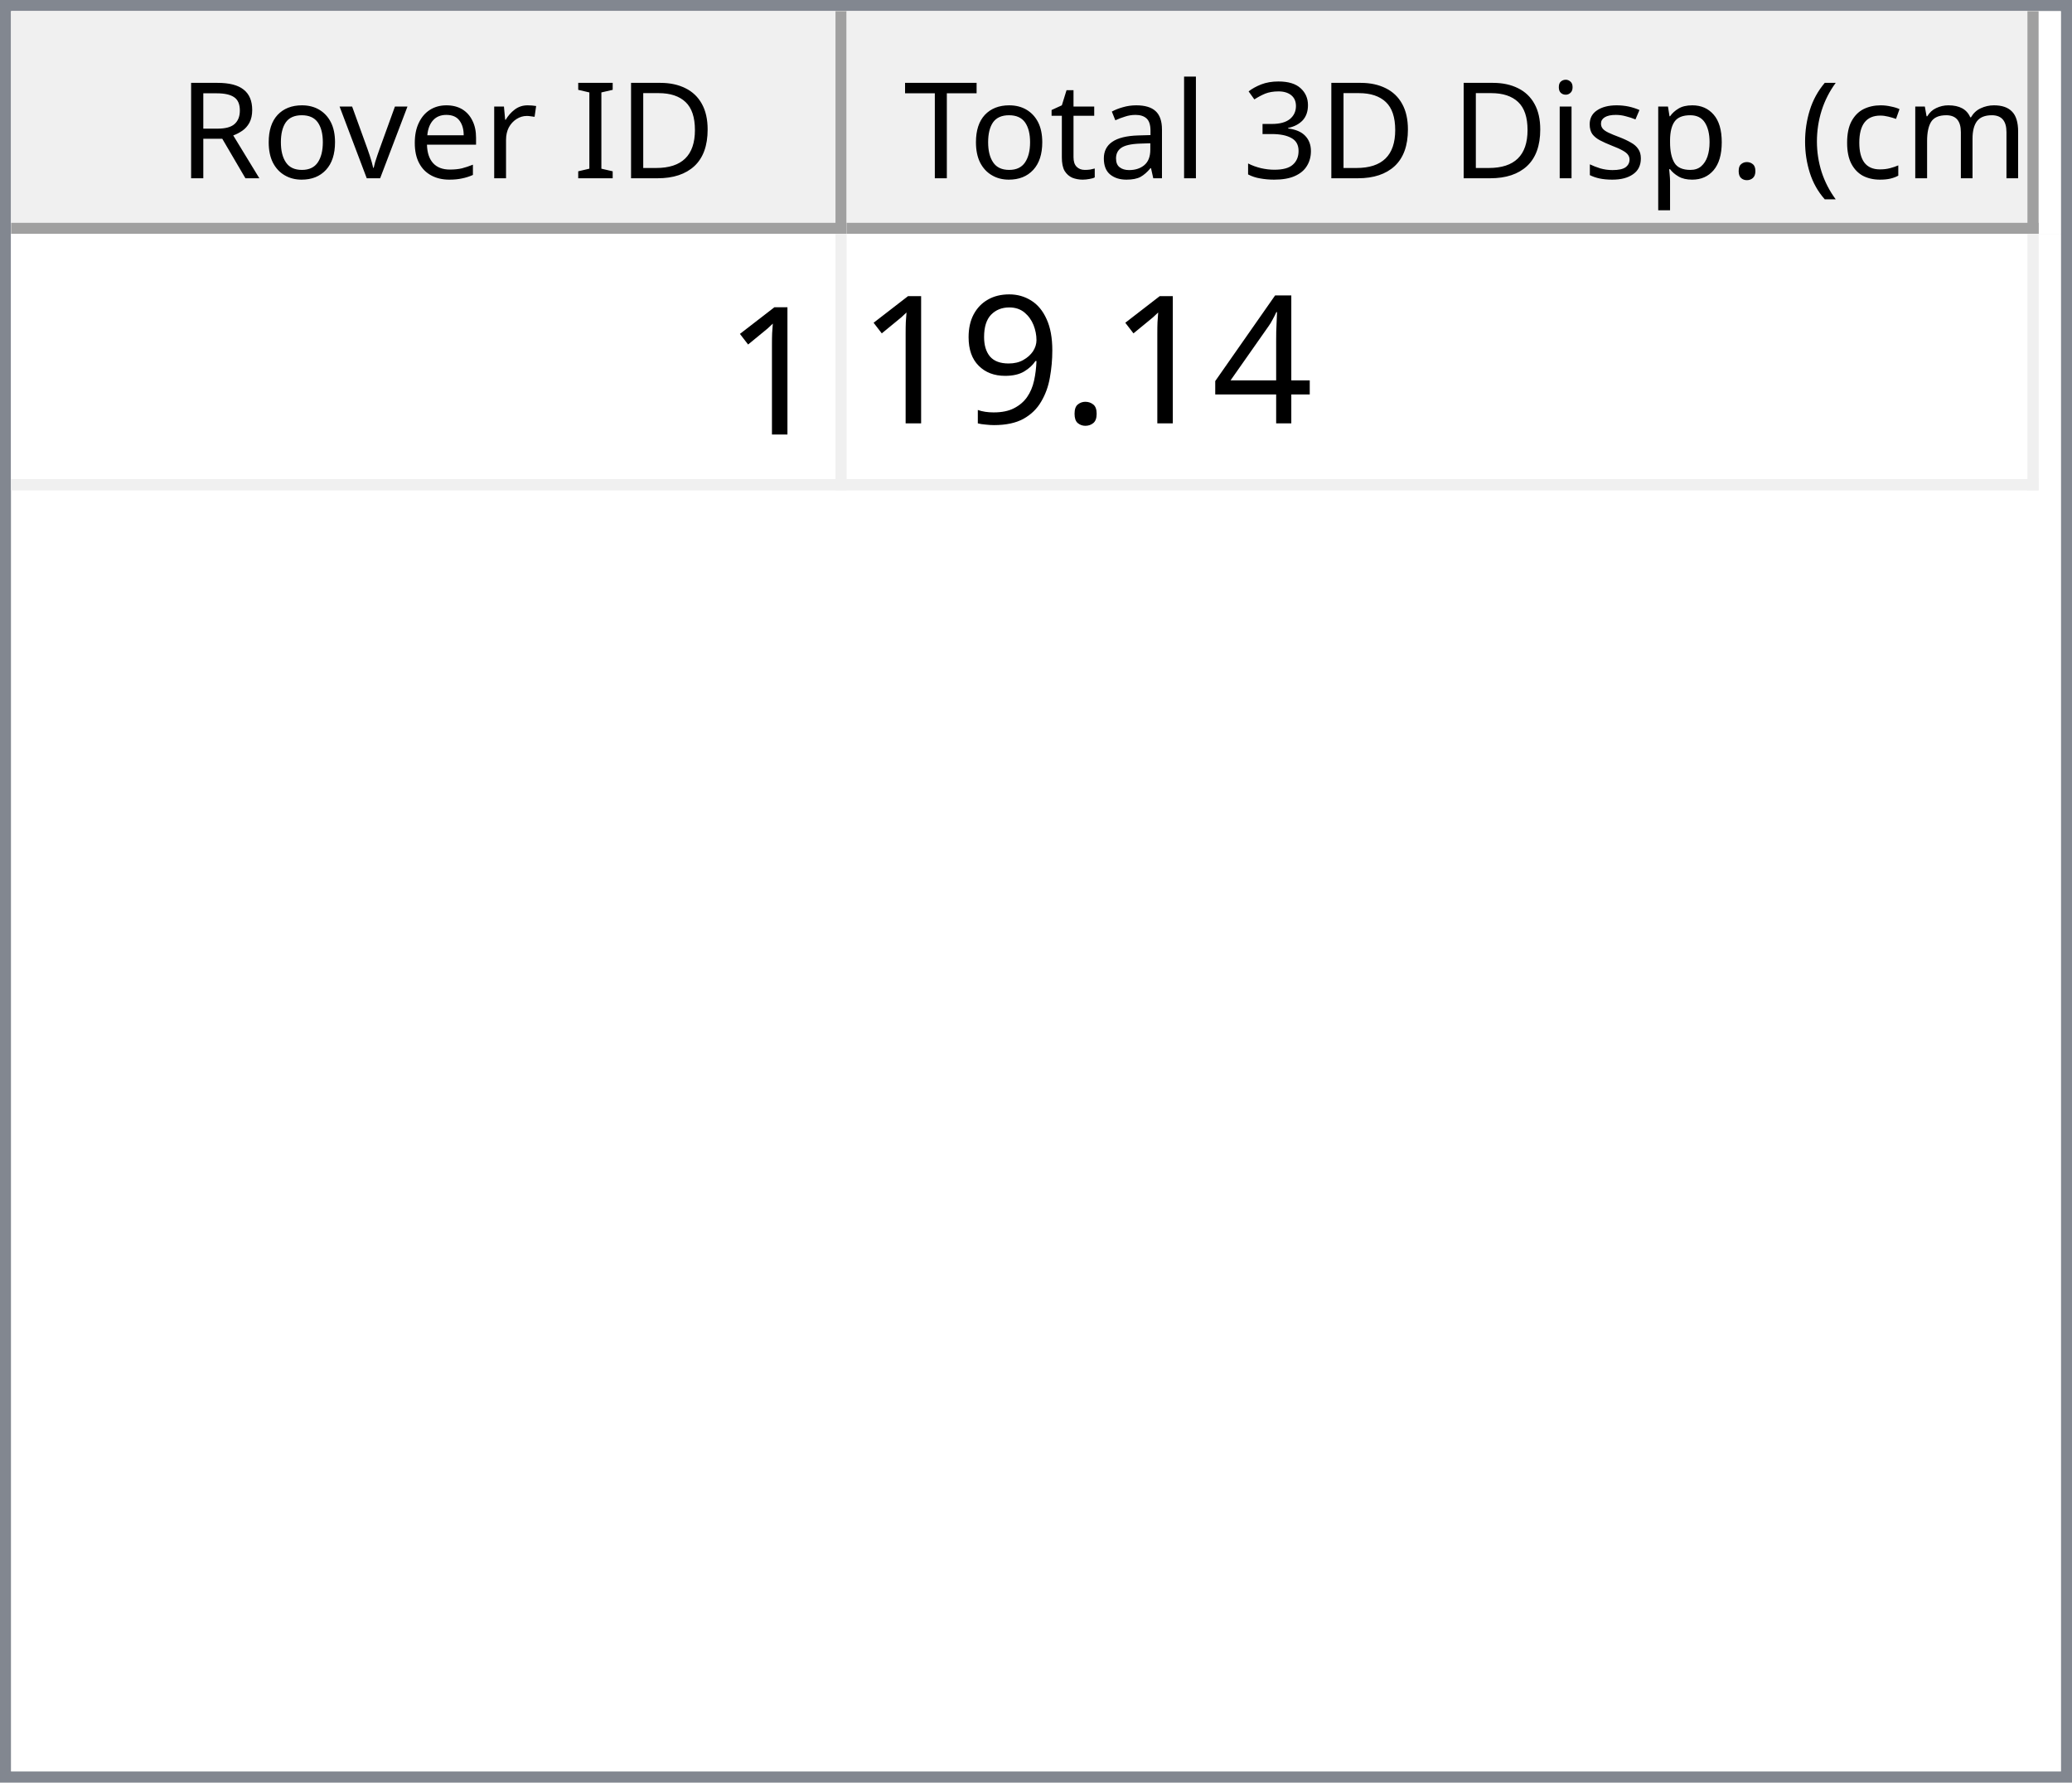
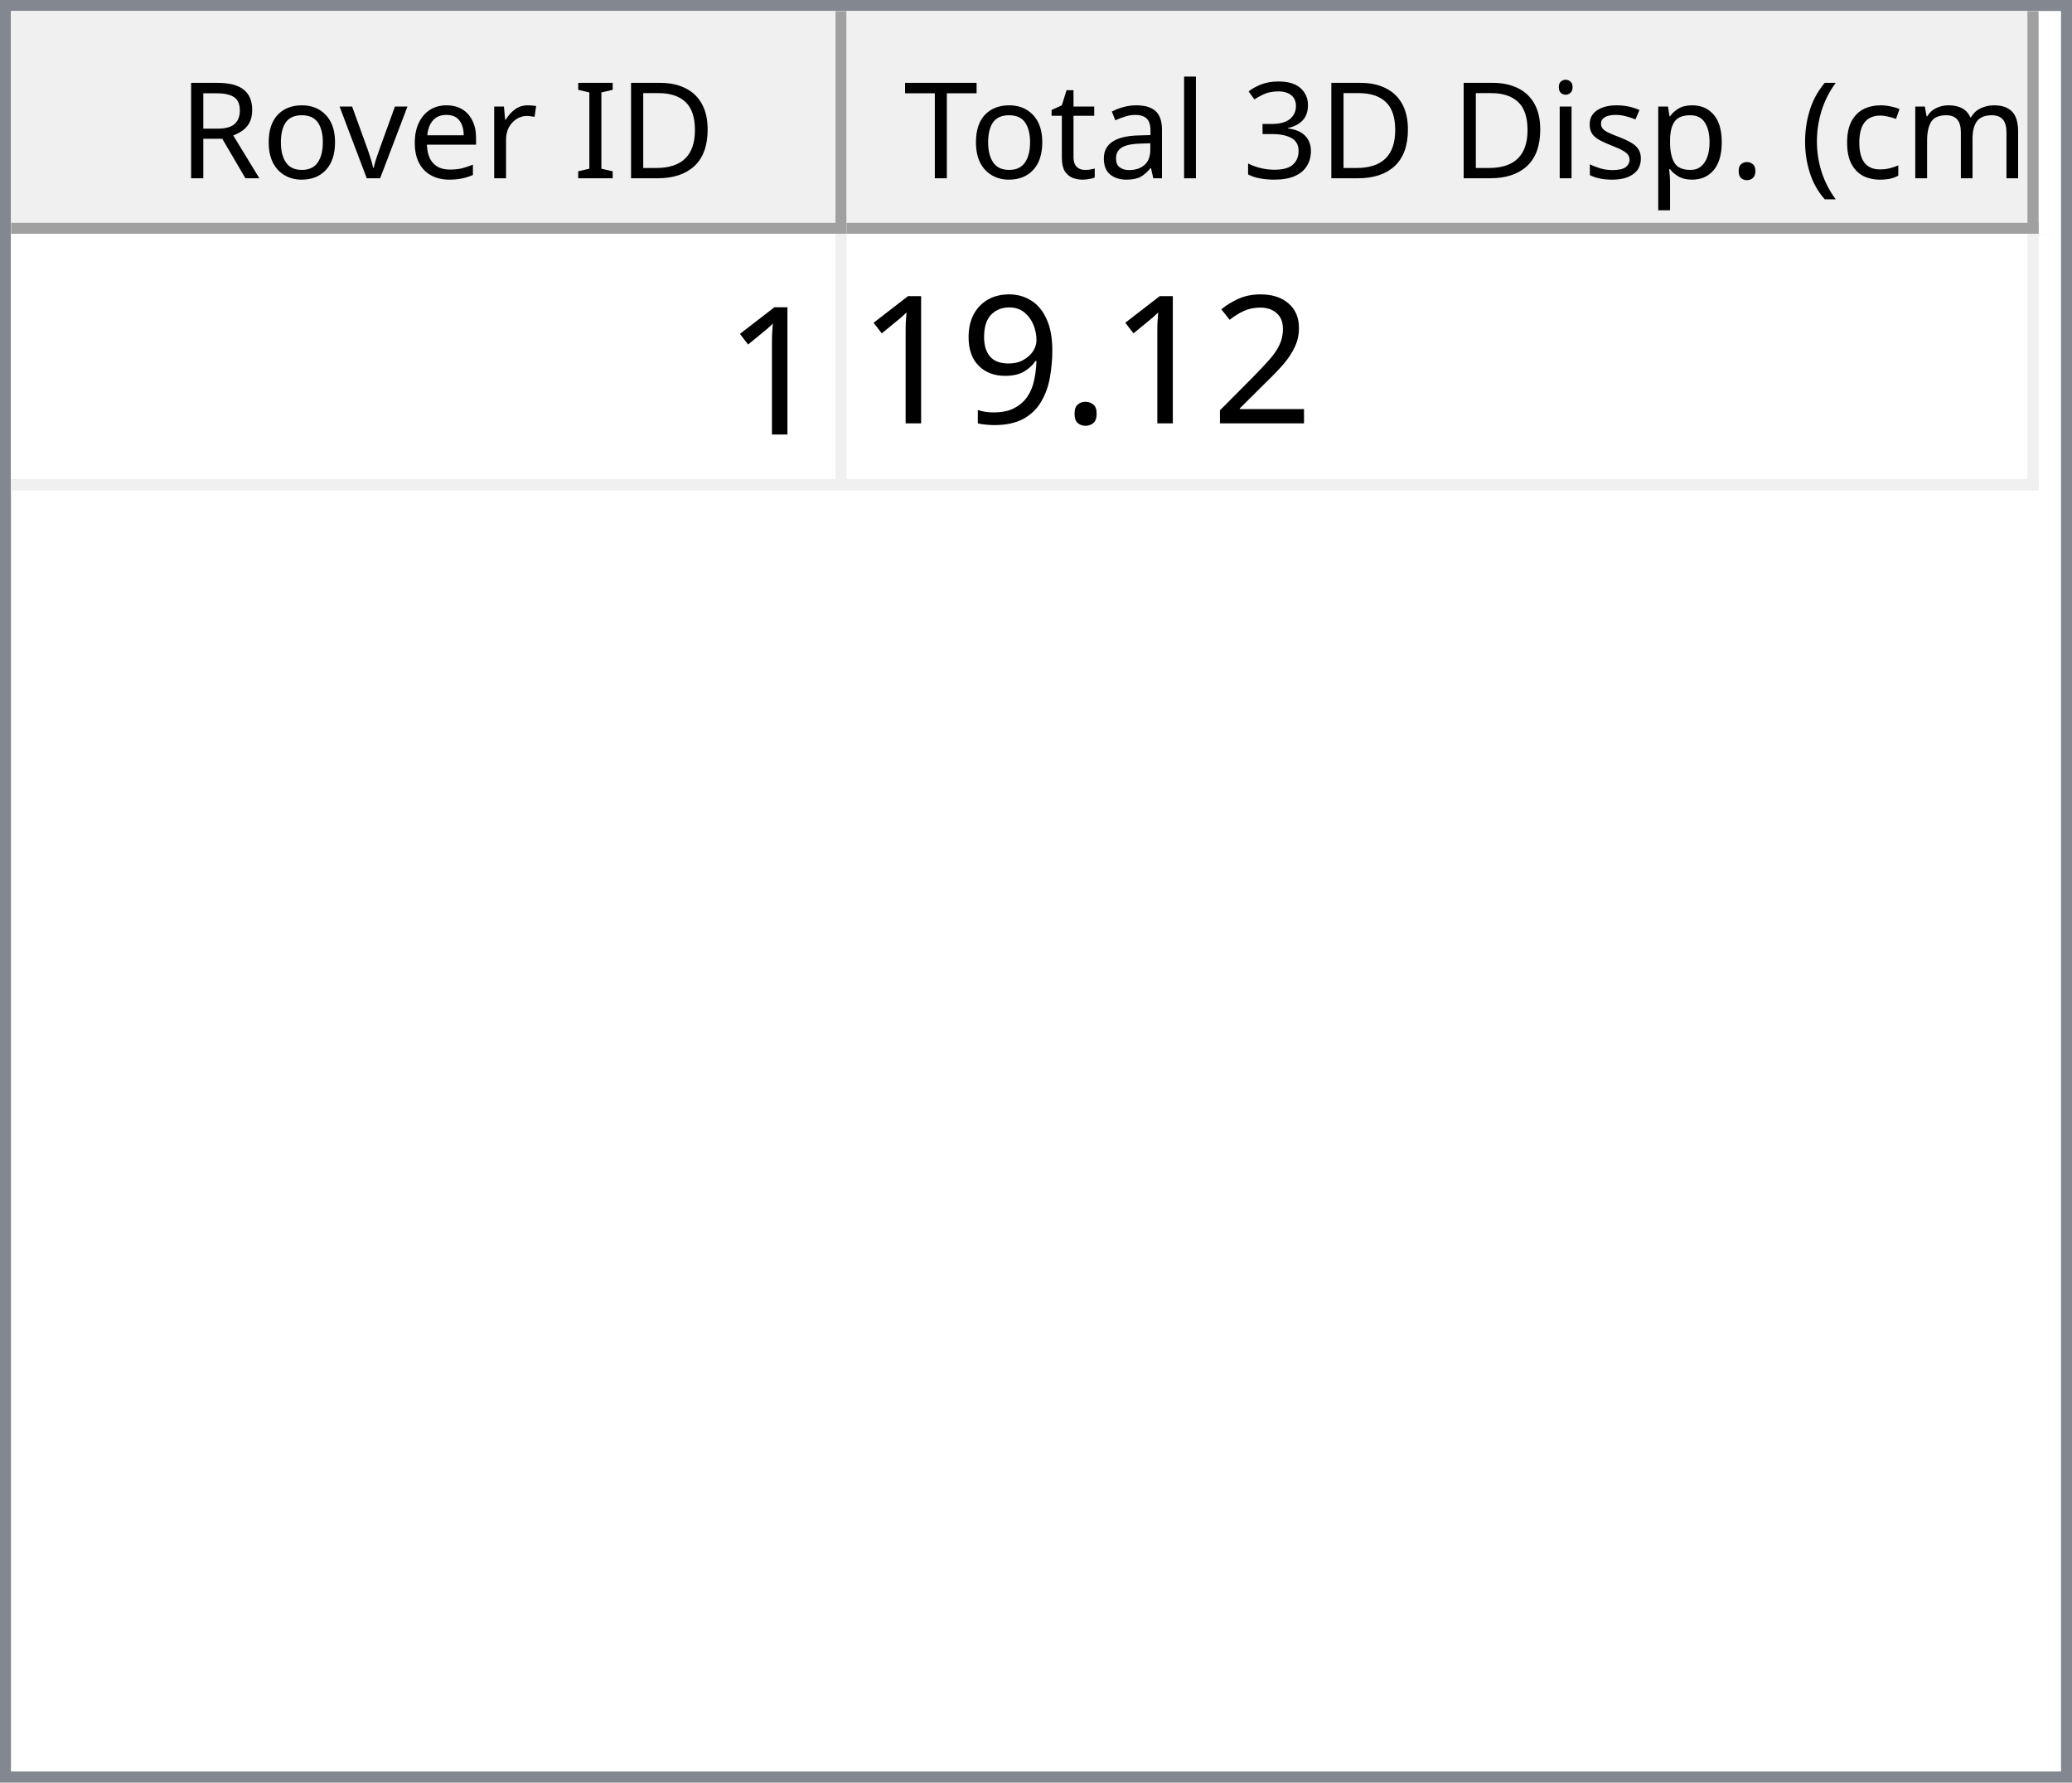
<svg xmlns="http://www.w3.org/2000/svg" style="fill-opacity:1; color-rendering:auto; color-interpolation:auto; text-rendering:auto; stroke:black; stroke-linecap:square; stroke-miterlimit:10; shape-rendering:auto; stroke-opacity:1; fill:black; stroke-dasharray:none; font-weight:normal; stroke-width:1; font-family:'Dialog'; font-style:normal; stroke-linejoin:miter; font-size:12px; stroke-dashoffset:0; image-rendering:auto;" width="186" height="160">
  <defs id="genericDefs" />
  <g>
    <defs id="defs1">
      <clipPath clipPathUnits="userSpaceOnUse" id="clipPath1">
        <path d="M0 0 L186 0 L186 160 L0 160 L0 0 Z" />
      </clipPath>
      <clipPath clipPathUnits="userSpaceOnUse" id="clipPath2">
        <path d="M0 0 L0 160 L186 160 L186 0 Z" />
      </clipPath>
      <clipPath clipPathUnits="userSpaceOnUse" id="clipPath3">
        <path d="M0 0 L0 20 L184 20 L184 0 Z" />
      </clipPath>
      <clipPath clipPathUnits="userSpaceOnUse" id="clipPath4">
        <path d="M0 0 L0 20 L75 20 L75 0 Z" />
      </clipPath>
      <clipPath clipPathUnits="userSpaceOnUse" id="clipPath5">
        <path d="M1 1 L1 19 L74 19 L74 1 Z" />
      </clipPath>
      <clipPath clipPathUnits="userSpaceOnUse" id="clipPath6">
        <path d="M0 0 L0 18 L73 18 L73 0 Z" />
      </clipPath>
      <clipPath clipPathUnits="userSpaceOnUse" id="clipPath7">
        <path d="M-0.5 -0.5 L-0.5 19.5 L74.5 19.5 L74.5 -0.5 Z" />
      </clipPath>
      <clipPath clipPathUnits="userSpaceOnUse" id="clipPath8">
        <path d="M0 0 L0 20 L107 20 L107 0 Z" />
      </clipPath>
      <clipPath clipPathUnits="userSpaceOnUse" id="clipPath9">
        <path d="M1 1 L1 19 L106 19 L106 1 Z" />
      </clipPath>
      <clipPath clipPathUnits="userSpaceOnUse" id="clipPath10">
        <path d="M0 0 L0 18 L105 18 L105 0 Z" />
      </clipPath>
      <clipPath clipPathUnits="userSpaceOnUse" id="clipPath11">
        <path d="M-0.5 -0.5 L-0.5 19.5 L106.5 19.5 L106.5 -0.5 Z" />
      </clipPath>
      <clipPath clipPathUnits="userSpaceOnUse" id="clipPath12">
        <path d="M0 0 L0 138 L184 138 L184 0 Z" />
      </clipPath>
      <clipPath clipPathUnits="userSpaceOnUse" id="clipPath13">
        <path d="M0 0 L0 23 L182 23 L182 0 Z" />
      </clipPath>
      <clipPath clipPathUnits="userSpaceOnUse" id="clipPath14">
        <path d="M-0.5 -0.5 L-0.5 22.5 L181.5 22.5 L181.5 -0.5 Z" />
      </clipPath>
      <clipPath clipPathUnits="userSpaceOnUse" id="clipPath15">
        <path d="M0 0 L0 22 L74 22 L74 0 Z" />
      </clipPath>
      <clipPath clipPathUnits="userSpaceOnUse" id="clipPath16">
        <path d="M0 0 L0 22 L106 22 L106 0 Z" />
      </clipPath>
      <font horiz-adv-x="64.551" id="font1">
        <font-face ascent="107.91" descent="25.098" units-per-em="100" style="font-style:normal; font-family:Segoe UI; font-weight:normal;" />
        <missing-glyph horiz-adv-x="64.551" d="M8.109 0 L8.109 68.266 L56.453 68.266 L56.453 0 L8.109 0 ZM15.328 7.234 L49.219 7.234 L49.219 61.031 L15.328 61.031 L15.328 7.234 Z" />
        <glyph unicode="D" horiz-adv-x="70.117" d="M9.188 0 L9.188 70.016 L28.516 70.016 Q65.531 70.016 65.531 35.891 Q65.531 19.672 55.25 9.836 Q44.969 0 27.734 0 L9.188 0 ZM17.391 62.594 L17.391 7.422 L27.828 7.422 Q41.609 7.422 49.273 14.797 Q56.938 22.172 56.938 35.688 Q56.938 62.594 28.328 62.594 L17.391 62.594 Z" />
        <glyph unicode="I" horiz-adv-x="26.611" d="M17.391 0 L9.188 0 L9.188 70.016 L17.391 70.016 L17.391 0 Z" />
        <glyph unicode=" " horiz-adv-x="27.393" d="" />
        <glyph unicode="r" horiz-adv-x="34.766" d="M34.188 41.891 Q32.078 43.5 28.125 43.5 Q23 43.5 19.555 38.672 Q16.109 33.844 16.109 25.484 L16.109 0 L8.109 0 L8.109 50 L16.109 50 L16.109 39.703 L16.312 39.703 Q18.016 44.969 21.531 47.922 Q25.047 50.875 29.391 50.875 Q32.516 50.875 34.188 50.203 L34.188 41.891 Z" />
        <glyph unicode="e" horiz-adv-x="52.295" d="M48.297 23 L12.984 23 Q13.188 14.656 17.484 10.109 Q21.781 5.562 29.297 5.562 Q37.75 5.562 44.828 11.141 L44.828 3.609 Q38.234 -1.172 27.391 -1.172 Q16.797 -1.172 10.742 5.641 Q4.688 12.453 4.688 24.812 Q4.688 36.469 11.305 43.82 Q17.922 51.172 27.734 51.172 Q37.547 51.172 42.922 44.828 Q48.297 38.484 48.297 27.203 L48.297 23 ZM40.094 29.781 Q40.047 36.719 36.75 40.578 Q33.453 44.438 27.594 44.438 Q21.922 44.438 17.969 40.383 Q14.016 36.328 13.094 29.781 L40.094 29.781 Z" />
        <glyph unicode="v" horiz-adv-x="47.9" d="M47.406 50 L27.484 0 L19.625 0 L0.688 50 L9.469 50 L22.172 13.672 Q23.578 9.672 23.922 6.688 L24.125 6.688 Q24.609 10.453 25.688 13.484 L38.969 50 L47.406 50 Z" />
        <glyph unicode="o" horiz-adv-x="58.594" d="M29 -1.172 Q17.922 -1.172 11.305 5.836 Q4.688 12.844 4.688 24.422 Q4.688 37.016 11.57 44.094 Q18.453 51.172 30.172 51.172 Q41.359 51.172 47.633 44.289 Q53.906 37.406 53.906 25.203 Q53.906 13.234 47.141 6.031 Q40.375 -1.172 29 -1.172 ZM29.594 44.438 Q21.875 44.438 17.383 39.188 Q12.891 33.938 12.891 24.703 Q12.891 15.828 17.43 10.695 Q21.969 5.562 29.594 5.562 Q37.359 5.562 41.531 10.594 Q45.703 15.625 45.703 24.906 Q45.703 34.281 41.531 39.359 Q37.359 44.438 29.594 44.438 Z" />
        <glyph unicode="R" horiz-adv-x="59.814" d="M59.375 0 L49.609 0 L37.891 19.625 Q36.281 22.359 34.766 24.289 Q33.25 26.219 31.664 27.438 Q30.078 28.656 28.25 29.219 Q26.422 29.781 24.125 29.781 L17.391 29.781 L17.391 0 L9.188 0 L9.188 70.016 L30.078 70.016 Q34.672 70.016 38.555 68.867 Q42.438 67.719 45.289 65.375 Q48.141 63.031 49.758 59.547 Q51.375 56.062 51.375 51.375 Q51.375 47.703 50.273 44.656 Q49.172 41.609 47.148 39.211 Q45.125 36.812 42.266 35.133 Q39.406 33.453 35.844 32.516 L35.844 32.328 Q37.594 31.547 38.891 30.547 Q40.188 29.547 41.359 28.18 Q42.531 26.812 43.68 25.078 Q44.828 23.344 46.234 21.047 L59.375 0 ZM17.391 62.594 L17.391 37.203 L28.516 37.203 Q31.594 37.203 34.203 38.133 Q36.812 39.062 38.719 40.797 Q40.625 42.531 41.703 45.047 Q42.781 47.562 42.781 50.688 Q42.781 56.297 39.141 59.445 Q35.5 62.594 28.609 62.594 L17.391 62.594 Z" />
        <glyph unicode=")" horiz-adv-x="30.176" d="M8.297 -15.922 L1.172 -15.922 Q16.406 2.344 16.406 26.812 Q16.406 51.469 1.078 70.016 L8.297 70.016 Q23.531 52.156 23.531 26.703 Q23.531 1.375 8.297 -15.922 Z" />
        <glyph unicode="m" horiz-adv-x="86.133" d="M79.109 0 L71.094 0 L71.094 28.719 Q71.094 37.016 68.531 40.727 Q65.969 44.438 59.906 44.438 Q54.781 44.438 51.195 39.75 Q47.609 35.062 47.609 28.516 L47.609 0 L39.594 0 L39.594 29.688 Q39.594 44.438 28.219 44.438 Q22.953 44.438 19.531 40.016 Q16.109 35.594 16.109 28.516 L16.109 0 L8.109 0 L8.109 50 L16.109 50 L16.109 42.094 L16.312 42.094 Q21.625 51.172 31.844 51.172 Q36.969 51.172 40.773 48.312 Q44.578 45.453 46 40.828 Q51.562 51.172 62.594 51.172 Q79.109 51.172 79.109 30.812 L79.109 0 Z" />
        <glyph unicode="c" horiz-adv-x="46.191" d="M42.188 2.297 Q36.422 -1.172 28.516 -1.172 Q17.828 -1.172 11.258 5.789 Q4.688 12.75 4.688 23.828 Q4.688 36.188 11.766 43.68 Q18.844 51.172 30.672 51.172 Q37.25 51.172 42.281 48.734 L42.281 40.531 Q36.719 44.438 30.375 44.438 Q22.703 44.438 17.797 38.945 Q12.891 33.453 12.891 24.516 Q12.891 15.719 17.508 10.641 Q22.125 5.562 29.891 5.562 Q36.422 5.562 42.188 9.906 L42.188 2.297 Z" />
        <glyph unicode="(" horiz-adv-x="30.176" d="M29.109 -15.922 L21.969 -15.922 Q6.844 1.375 6.844 26.703 Q6.844 52.156 21.969 70.016 L29.203 70.016 Q13.875 51.469 13.875 26.812 Q13.875 2.344 29.109 -15.922 Z" />
        <glyph unicode="." horiz-adv-x="21.68" d="M10.891 -1.078 Q8.641 -1.078 7.055 0.539 Q5.469 2.156 5.469 4.391 Q5.469 6.641 7.055 8.273 Q8.641 9.906 10.891 9.906 Q13.188 9.906 14.797 8.273 Q16.406 6.641 16.406 4.391 Q16.406 2.156 14.797 0.539 Q13.188 -1.078 10.891 -1.078 Z" />
        <glyph unicode="p" horiz-adv-x="58.789" d="M16.312 7.234 L16.109 7.234 L16.109 -23 L8.109 -23 L8.109 50 L16.109 50 L16.109 41.219 L16.312 41.219 Q22.219 51.172 33.594 51.172 Q43.266 51.172 48.688 44.461 Q54.109 37.75 54.109 26.469 Q54.109 13.922 48 6.375 Q41.891 -1.172 31.297 -1.172 Q21.578 -1.172 16.312 7.234 ZM16.109 27.391 L16.109 20.406 Q16.109 14.203 20.141 9.883 Q24.172 5.562 30.375 5.562 Q37.641 5.562 41.773 11.133 Q45.906 16.703 45.906 26.609 Q45.906 34.969 42.047 39.703 Q38.188 44.438 31.594 44.438 Q24.609 44.438 20.359 39.578 Q16.109 34.719 16.109 27.391 Z" />
        <glyph unicode="s" horiz-adv-x="42.432" d="M5.078 1.812 L5.078 10.406 Q11.625 5.562 19.484 5.562 Q30.031 5.562 30.031 12.594 Q30.031 14.594 29.125 15.992 Q28.219 17.391 26.68 18.461 Q25.141 19.531 23.07 20.383 Q21 21.234 18.609 22.172 Q15.281 23.484 12.766 24.828 Q10.25 26.172 8.57 27.859 Q6.891 29.547 6.031 31.695 Q5.172 33.844 5.172 36.719 Q5.172 40.234 6.789 42.945 Q8.406 45.656 11.086 47.484 Q13.766 49.312 17.211 50.242 Q20.656 51.172 24.312 51.172 Q30.812 51.172 35.938 48.922 L35.938 40.828 Q30.422 44.438 23.25 44.438 Q21 44.438 19.195 43.922 Q17.391 43.406 16.094 42.477 Q14.797 41.547 14.086 40.258 Q13.375 38.969 13.375 37.406 Q13.375 35.453 14.086 34.133 Q14.797 32.812 16.164 31.789 Q17.531 30.766 19.484 29.938 Q21.438 29.109 23.922 28.125 Q27.25 26.859 29.883 25.516 Q32.516 24.172 34.375 22.484 Q36.234 20.797 37.234 18.602 Q38.234 16.406 38.234 13.375 Q38.234 9.672 36.602 6.938 Q34.969 4.203 32.234 2.398 Q29.5 0.594 25.93 -0.289 Q22.359 -1.172 18.453 -1.172 Q10.75 -1.172 5.078 1.812 Z" />
        <glyph unicode="i" horiz-adv-x="24.219" d="M12.203 62.703 Q10.062 62.703 8.547 64.164 Q7.031 65.625 7.031 67.875 Q7.031 70.125 8.547 71.609 Q10.062 73.094 12.203 73.094 Q14.406 73.094 15.945 71.609 Q17.484 70.125 17.484 67.875 Q17.484 65.719 15.945 64.211 Q14.406 62.703 12.203 62.703 ZM16.109 0 L8.109 0 L8.109 50 L16.109 50 L16.109 0 Z" />
        <glyph unicode="3" horiz-adv-x="53.906" d="M46.531 19.828 Q46.531 15.094 44.75 11.211 Q42.969 7.328 39.719 4.57 Q36.469 1.812 31.93 0.297 Q27.391 -1.219 21.922 -1.219 Q11.922 -1.219 6 2.594 L6 11.188 Q13.094 5.609 22.219 5.609 Q25.875 5.609 28.828 6.539 Q31.781 7.469 33.906 9.227 Q36.031 10.984 37.18 13.477 Q38.328 15.969 38.328 19.094 Q38.328 32.812 18.797 32.812 L12.984 32.812 L12.984 39.594 L18.5 39.594 Q35.797 39.594 35.797 52.484 Q35.797 64.406 22.609 64.406 Q15.188 64.406 8.688 59.422 L8.688 67.188 Q15.375 71.188 24.609 71.188 Q29 71.188 32.57 69.969 Q36.141 68.75 38.68 66.555 Q41.219 64.359 42.609 61.281 Q44 58.203 44 54.5 Q44 40.672 30.031 36.719 L30.031 36.531 Q33.594 36.141 36.625 34.797 Q39.656 33.453 41.852 31.305 Q44.047 29.156 45.289 26.25 Q46.531 23.344 46.531 19.828 Z" />
        <glyph unicode="l" horiz-adv-x="24.219" d="M16.109 0 L8.109 0 L8.109 74.031 L16.109 74.031 L16.109 0 Z" />
        <glyph unicode="a" horiz-adv-x="50.879" d="M43.891 0 L35.891 0 L35.891 7.812 L35.688 7.812 Q30.469 -1.172 20.312 -1.172 Q12.844 -1.172 8.617 2.781 Q4.391 6.734 4.391 13.281 Q4.391 27.297 20.906 29.594 L35.891 31.688 Q35.891 44.438 25.594 44.438 Q16.547 44.438 9.281 38.281 L9.281 46.484 Q16.656 51.172 26.266 51.172 Q43.891 51.172 43.891 32.516 L43.891 0 ZM35.891 25.297 L23.828 23.641 Q18.266 22.859 15.43 20.875 Q12.594 18.891 12.594 13.875 Q12.594 10.203 15.211 7.883 Q17.828 5.562 22.172 5.562 Q28.125 5.562 32.008 9.742 Q35.891 13.922 35.891 20.312 L35.891 25.297 Z" />
        <glyph unicode="t" horiz-adv-x="33.887" d="M31.297 0.484 Q28.469 -1.078 23.828 -1.078 Q10.688 -1.078 10.688 13.578 L10.688 43.172 L2.094 43.172 L2.094 50 L10.688 50 L10.688 62.203 L18.703 64.797 L18.703 50 L31.297 50 L31.297 43.172 L18.703 43.172 L18.703 14.984 Q18.703 9.969 20.414 7.82 Q22.125 5.672 26.078 5.672 Q29.109 5.672 31.297 7.328 L31.297 0.484 Z" />
        <glyph unicode="T" horiz-adv-x="52.393" d="M50.594 62.594 L30.375 62.594 L30.375 0 L22.172 0 L22.172 62.594 L2 62.594 L2 70.016 L50.594 70.016 L50.594 62.594 Z" />
      </font>
      <font horiz-adv-x="75.0" id="font2">
        <font-face ascent="100.537" descent="21.973" units-per-em="100" style="font-style:normal; font-family:sans-serif; font-weight:normal;" />
        <missing-glyph horiz-adv-x="75.0" d="M12.5 0 L12.5 62.5 L62.5 62.5 L62.5 0 L12.5 0 ZM14.062 1.562 L60.938 1.562 L60.938 60.938 L14.062 60.938 L14.062 1.562 Z" />
        <glyph unicode="1" horiz-adv-x="55.615" d="M37.25 0 L28.469 0 L28.469 56 Q25.297 52.984 20.141 49.953 Q14.984 46.922 10.891 45.406 L10.891 53.906 Q18.266 57.375 23.781 62.305 Q29.297 67.234 31.594 71.875 L37.25 71.875 L37.25 0 Z" />
-         <glyph unicode="4" horiz-adv-x="55.615" d="M32.328 0 L32.328 17.141 L1.266 17.141 L1.266 25.203 L33.938 71.578 L41.109 71.578 L41.109 25.203 L50.781 25.203 L50.781 17.141 L41.109 17.141 L41.109 0 L32.328 0 ZM32.328 25.203 L32.328 57.469 L9.906 25.203 L32.328 25.203 Z" />
+         <glyph unicode="2" horiz-adv-x="55.615" d="M50.344 8.453 L50.344 0 L3.031 0 Q2.938 3.172 4.047 6.109 Q5.859 10.938 9.836 15.625 Q13.812 20.312 21.344 26.469 Q33.016 36.031 37.117 41.625 Q41.219 47.219 41.219 52.203 Q41.219 57.422 37.477 61.008 Q33.734 64.594 27.734 64.594 Q21.391 64.594 17.578 60.789 Q13.766 56.984 13.719 50.25 L4.688 51.172 Q5.609 61.281 11.664 66.578 Q17.719 71.875 27.938 71.875 Q38.234 71.875 44.242 66.164 Q50.25 60.453 50.25 52 Q50.25 47.703 48.492 43.555 Q46.734 39.406 42.656 34.812 Q38.578 30.219 29.109 22.219 Q21.188 15.578 18.945 13.211 Q16.703 10.844 15.234 8.453 L50.344 8.453 Z" />
        <glyph unicode="." horiz-adv-x="27.783" d="M9.078 0 L9.078 10.016 L19.094 10.016 L19.094 0 L9.078 0 Z" />
        <glyph unicode="9" horiz-adv-x="55.615" d="M5.469 16.547 L13.922 17.328 Q14.984 11.375 18.016 8.688 Q21.047 6 25.781 6 Q29.828 6 32.883 7.859 Q35.938 9.719 37.891 12.82 Q39.844 15.922 41.164 21.195 Q42.484 26.469 42.484 31.938 Q42.484 32.516 42.438 33.688 Q39.797 29.5 35.234 26.883 Q30.672 24.266 25.344 24.266 Q16.453 24.266 10.305 30.711 Q4.156 37.156 4.156 47.703 Q4.156 58.594 10.578 65.234 Q17 71.875 26.656 71.875 Q33.641 71.875 39.43 68.117 Q45.219 64.359 48.219 57.398 Q51.219 50.438 51.219 37.25 Q51.219 23.531 48.242 15.406 Q45.266 7.281 39.383 3.031 Q33.5 -1.219 25.594 -1.219 Q17.188 -1.219 11.867 3.445 Q6.547 8.109 5.469 16.547 ZM41.453 48.141 Q41.453 55.719 37.43 60.156 Q33.406 64.594 27.734 64.594 Q21.875 64.594 17.531 59.812 Q13.188 55.031 13.188 47.406 Q13.188 40.578 17.312 36.305 Q21.438 32.031 27.484 32.031 Q33.594 32.031 37.523 36.305 Q41.453 40.578 41.453 48.141 Z" />
      </font>
    </defs>
    <g style="fill:white; stroke:white;">
      <rect x="0" y="0" width="186" style="clip-path:url(#clipPath1); stroke:none;" height="160" />
    </g>
    <g style="fill:white; text-rendering:optimizeSpeed; color-rendering:optimizeSpeed; image-rendering:optimizeSpeed; shape-rendering:crispEdges; stroke:white; color-interpolation:sRGB;">
      <rect x="0" width="186" height="160" y="0" style="stroke:none;" />
      <path style="stroke:none;" d="M0 160 L186 160 L186 0 L0 0 Z" />
    </g>
    <g style="fill:rgb(240,240,240); font-family:'Segoe UI'; stroke:rgb(240,240,240);">
      <rect x="0" y="0" width="186" style="clip-path:url(#clipPath2); stroke:none;" height="160" />
    </g>
    <g style="fill:rgb(130,135,144); font-family:'Segoe UI'; stroke:rgb(130,135,144);">
      <path d="M0 0 L186 0 L186 160 L0 160 L0 0 ZM1 1 L185 1 L185 159 L1 159 L1 1 Z" style="fill-rule:evenodd; clip-path:url(#clipPath2); stroke:none;" />
    </g>
    <g style="fill:white; font-family:'Segoe UI'; stroke:white;" transform="translate(1,1)">
      <rect x="0" y="0" width="184" style="clip-path:url(#clipPath3); stroke:none;" height="20" />
    </g>
    <g style="fill:rgb(240,240,240); font-family:'Segoe UI'; stroke:rgb(240,240,240);" transform="translate(1,1)">
      <rect x="0" y="0" width="75" style="clip-path:url(#clipPath4); stroke:none;" height="20" />
    </g>
    <g style="font-family:'Segoe UI';" transform="translate(2,2)">
      <text x="14" xml:space="preserve" y="14" style="clip-path:url(#clipPath6); stroke:none;">Rover ID</text>
    </g>
    <g style="fill:rgb(160,160,160); font-family:'Segoe UI'; stroke:rgb(160,160,160); stroke-linejoin:bevel;" transform="translate(1.5,1.5)">
      <line x1="74" x2="74" y1="0" style="fill:none; clip-path:url(#clipPath7);" y2="19" />
    </g>
    <g style="fill:rgb(160,160,160); font-family:'Segoe UI'; stroke:rgb(160,160,160); stroke-linejoin:bevel;" transform="matrix(1,0,0,1,1,1) translate(0.5,0.5)">
      <line x1="0" x2="74" y1="19" style="fill:none; clip-path:url(#clipPath7);" y2="19" />
    </g>
    <g style="fill:rgb(240,240,240); font-family:'Segoe UI'; stroke:rgb(240,240,240);" transform="translate(76,1)">
      <rect x="0" y="0" width="107" style="clip-path:url(#clipPath8); stroke:none;" height="20" />
    </g>
    <g style="font-family:'Segoe UI';" transform="translate(77,2)">
      <text x="1" xml:space="preserve" y="14" style="clip-path:url(#clipPath10); stroke:none;"> Total 3D Disp. (cm)</text>
    </g>
    <g style="fill:rgb(160,160,160); font-family:'Segoe UI'; stroke:rgb(160,160,160); stroke-linejoin:bevel;" transform="translate(76.5,1.5)">
      <line x1="106" x2="106" y1="0" style="fill:none; clip-path:url(#clipPath11);" y2="19" />
    </g>
    <g style="fill:rgb(160,160,160); font-family:'Segoe UI'; stroke:rgb(160,160,160); stroke-linejoin:bevel;" transform="matrix(1,0,0,1,76,1) translate(0.5,0.5)">
      <line x1="0" x2="106" y1="19" style="fill:none; clip-path:url(#clipPath11);" y2="19" />
    </g>
    <g style="fill:white; font-family:'Segoe UI'; stroke:white;" transform="translate(1,21)">
      <rect x="0" y="0" width="184" style="clip-path:url(#clipPath12); stroke:none;" height="138" />
    </g>
    <g style="fill:rgb(240,240,240); font-size:16px; font-family:sans-serif; stroke:rgb(240,240,240);" transform="translate(1,21)">
      <rect x="0" y="0" width="182" style="clip-path:url(#clipPath13); stroke:none;" height="23" />
      <line transform="translate(0.5,0.5)" x1="0" x2="181" y1="22" style="clip-path:url(#clipPath14); fill:none; stroke-linejoin:bevel;" y2="22" />
    </g>
    <g transform="matrix(1,0,0,1,1,21) translate(0.5,0.5)" style="fill:rgb(240,240,240); font-size:16px; font-family:sans-serif; stroke:rgb(240,240,240); stroke-linejoin:bevel;">
      <line x1="74" x2="74" y1="0" style="fill:none; clip-path:url(#clipPath14);" y2="22" />
    </g>
    <g transform="matrix(1,0,0,1,1,21) translate(0.5,0.5)" style="fill:rgb(240,240,240); font-size:16px; font-family:sans-serif; stroke:rgb(240,240,240); stroke-linejoin:bevel;">
      <line x1="181" x2="181" y1="0" style="fill:none; clip-path:url(#clipPath14);" y2="22" />
    </g>
    <g style="fill:white; font-size:16px; font-family:sans-serif; stroke:white;" transform="matrix(1,0,0,1,1,21)">
      <rect x="0" y="0" width="74" style="clip-path:url(#clipPath15); stroke:none;" height="22" />
      <text x="64" y="18" style="fill:black; clip-path:url(#clipPath15); stroke:none;" xml:space="preserve">1</text>
    </g>
    <g style="fill:white; font-size:16px; font-family:sans-serif; stroke:white;" transform="matrix(1,0,0,1,1,21) translate(75,0)">
      <rect x="0" y="0" width="106" style="clip-path:url(#clipPath16); stroke:none;" height="22" />
-       <text x="1" y="17" style="fill:black; clip-path:url(#clipPath16); stroke:none;" xml:space="preserve">19.14</text>
+       <text x="1" y="17" style="fill:black; clip-path:url(#clipPath16); stroke:none;" xml:space="preserve">19.12</text>
    </g>
  </g>
</svg>
